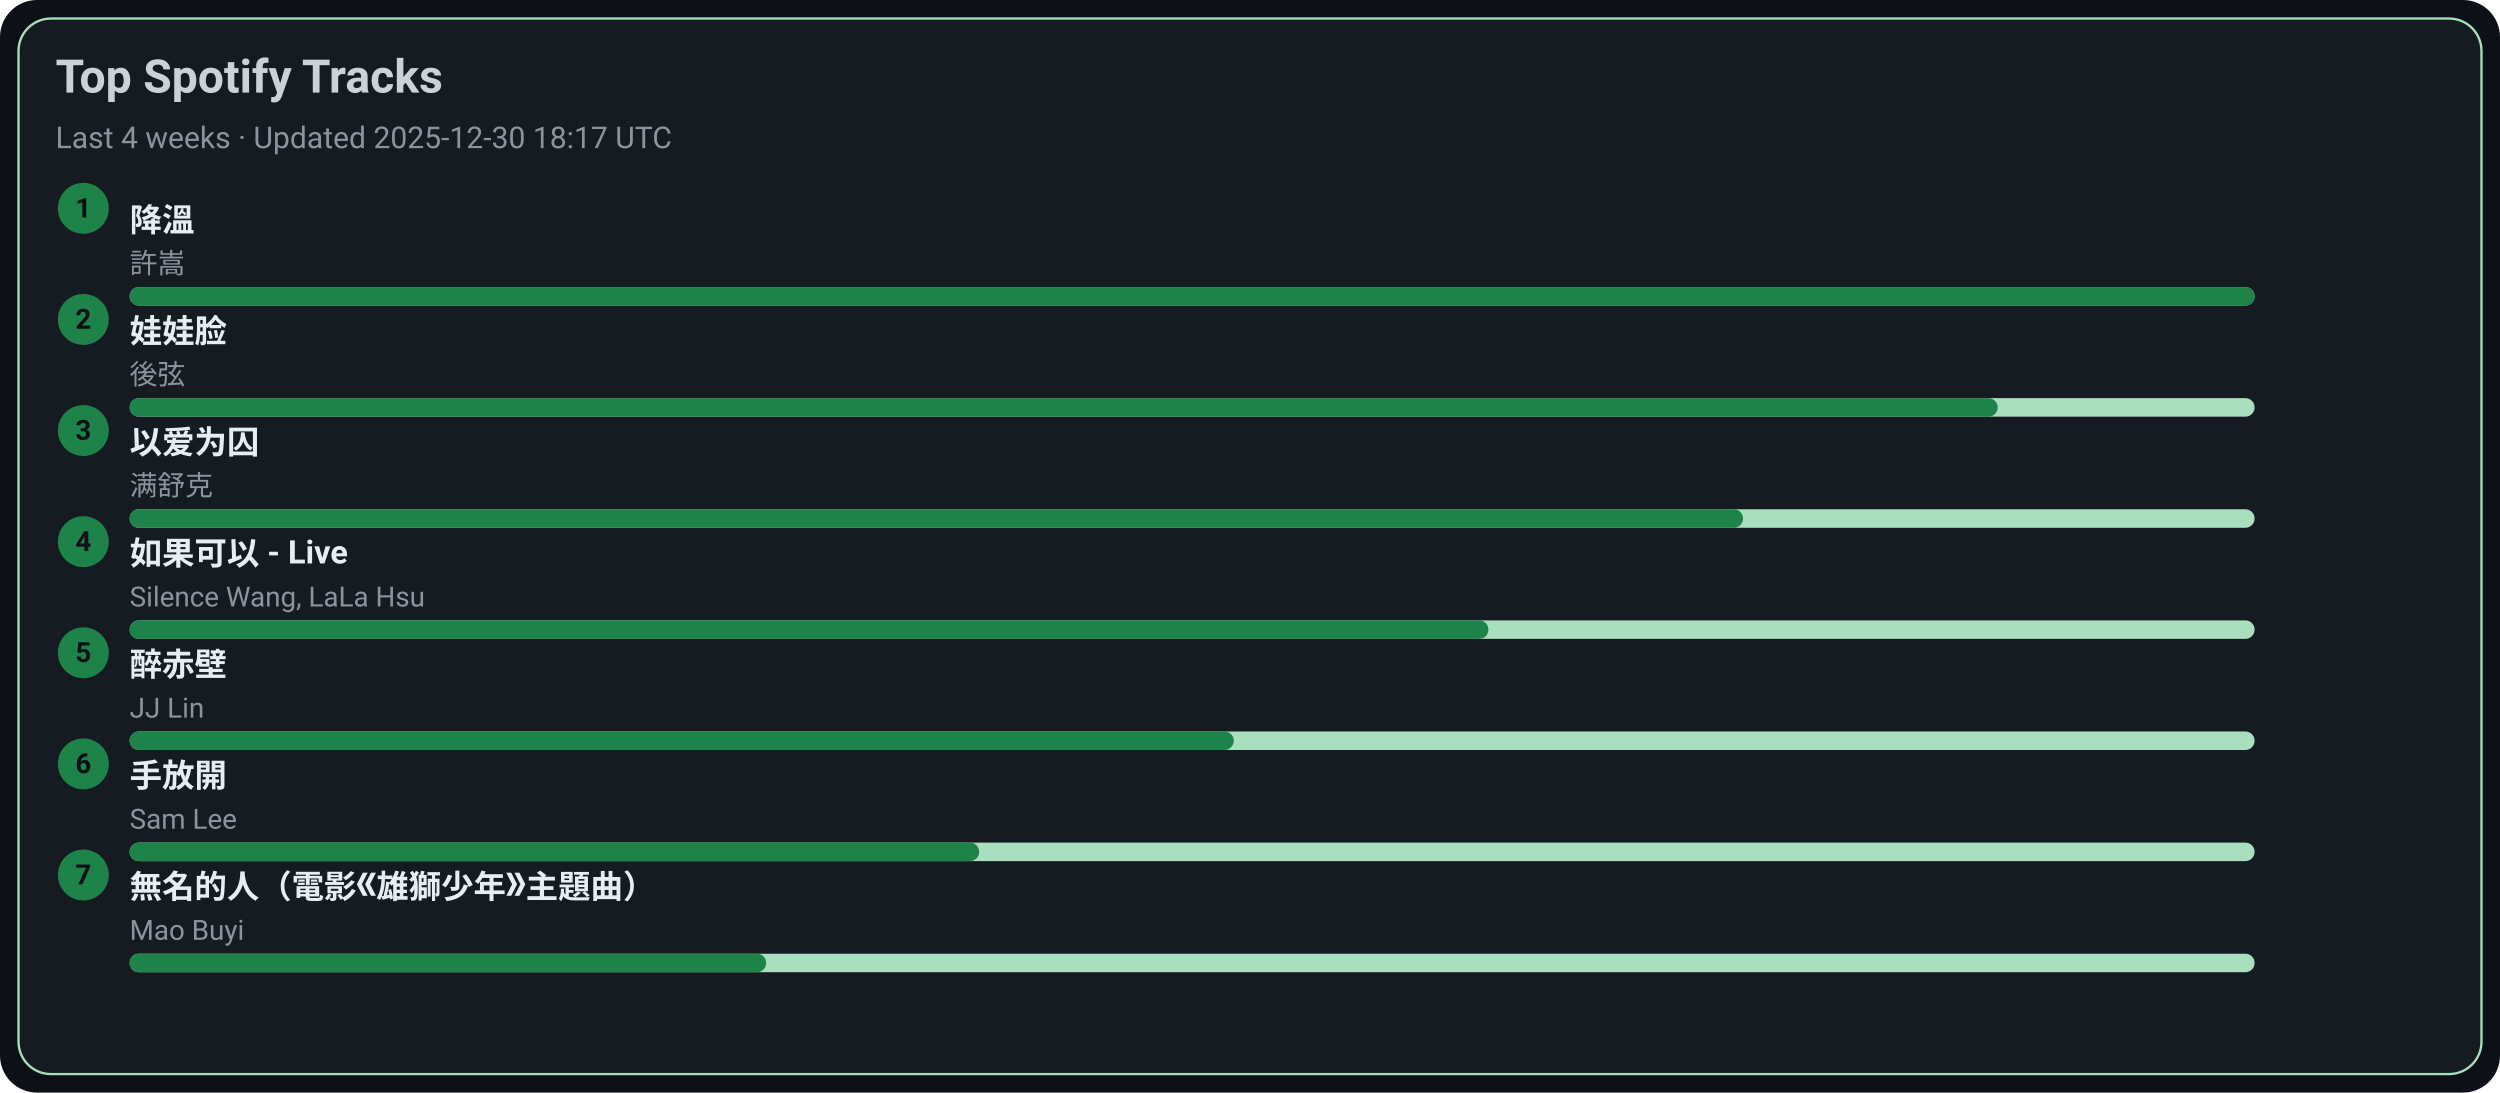
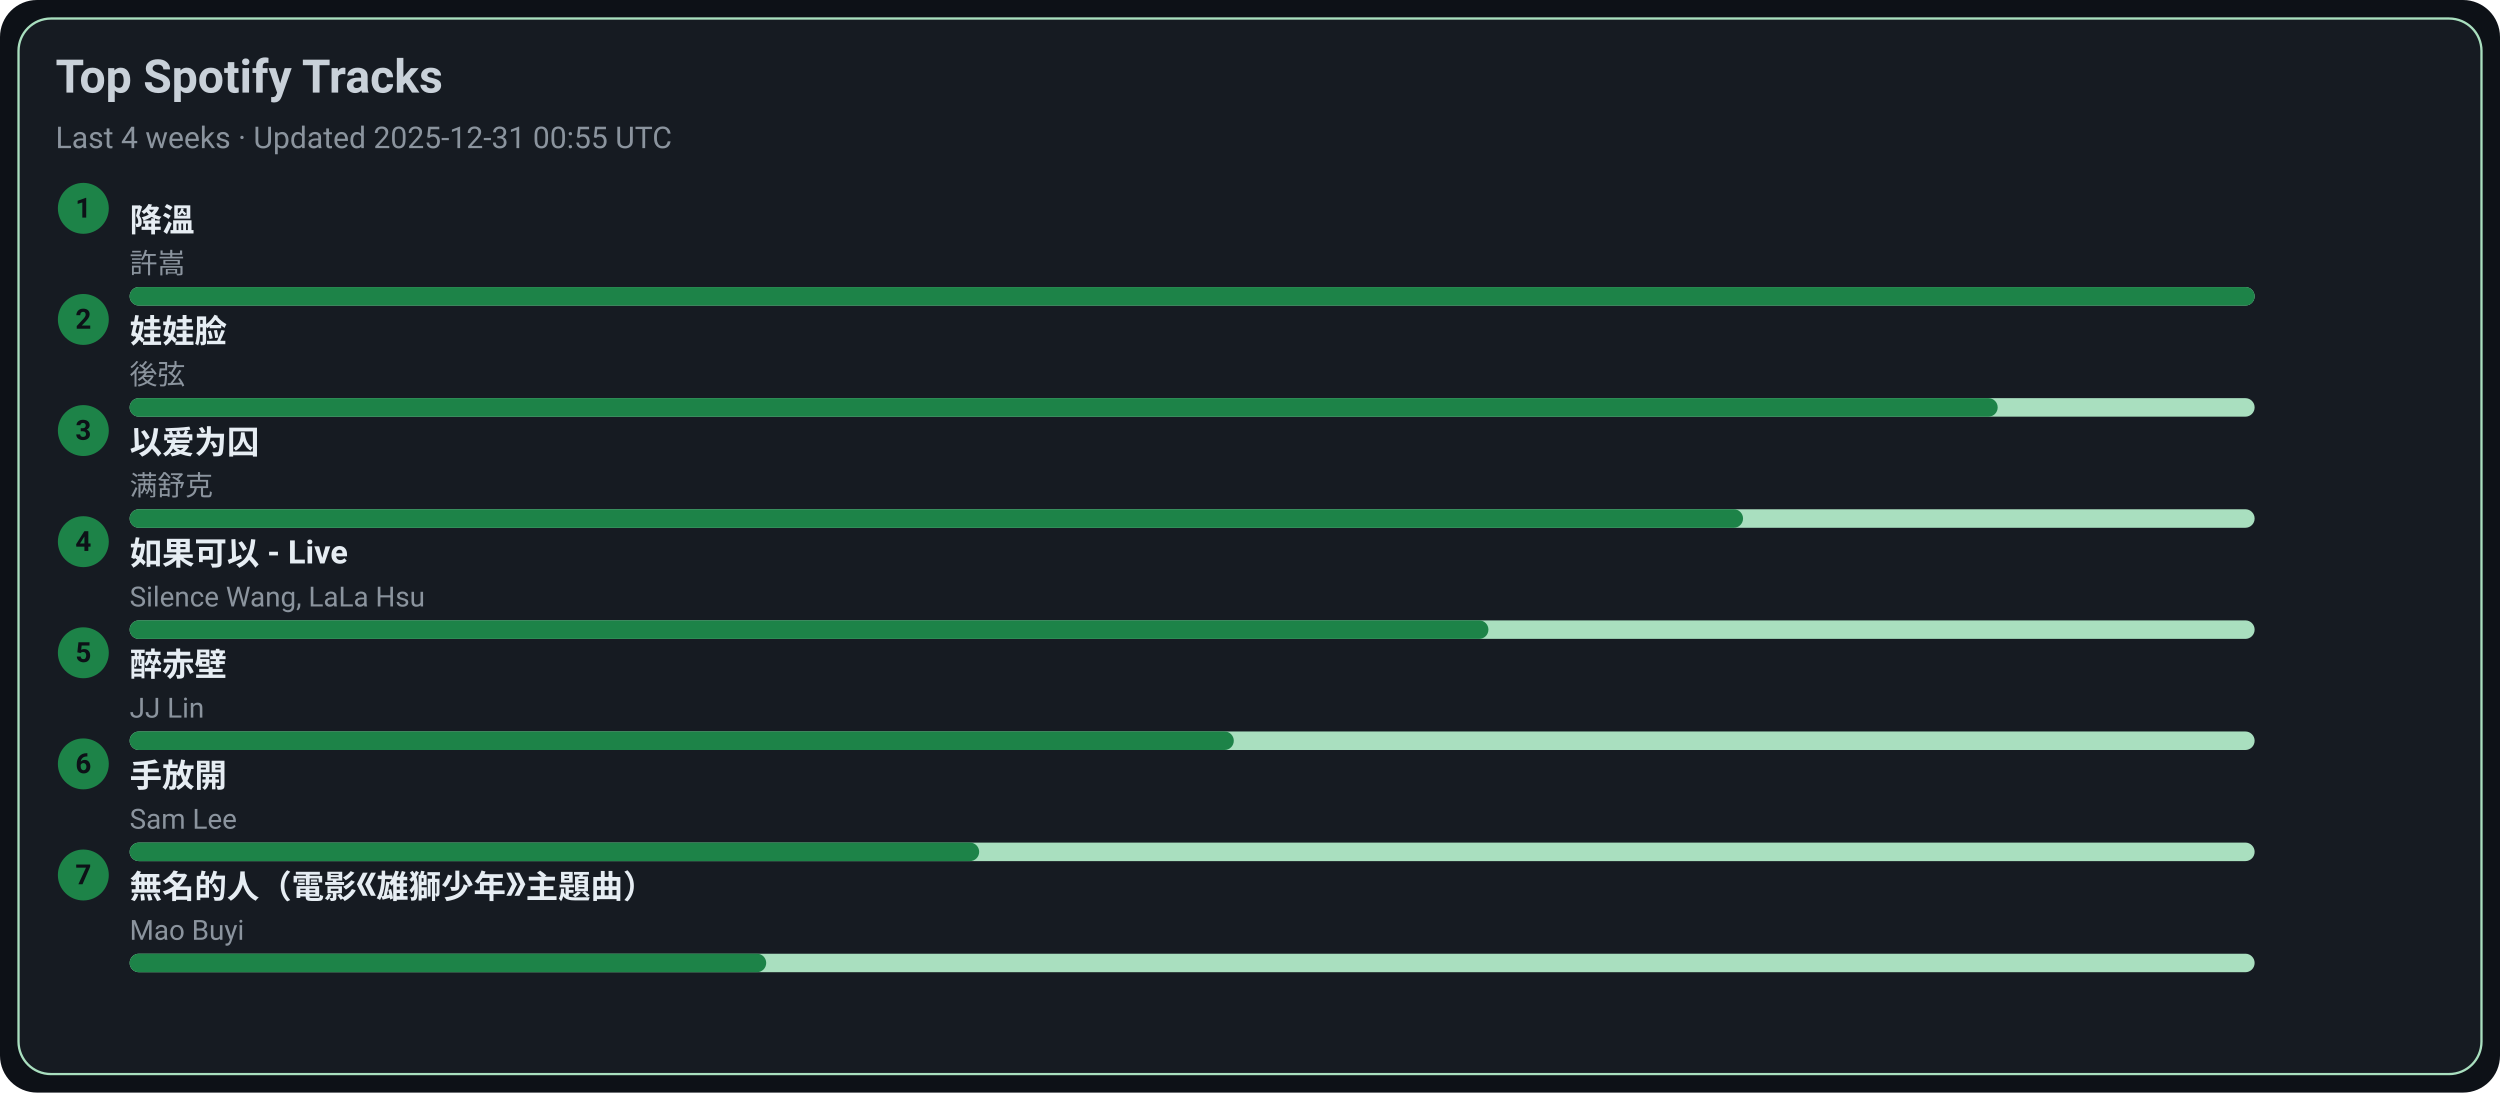
<svg xmlns="http://www.w3.org/2000/svg" width="1080" height="472" viewBox="0 0 1080 472">
  <style>text{font-family:-apple-system,BlinkMacSystemFont,Segoe UI,Roboto,Ubuntu,Helvetica Neue,Arial,Noto Sans,sans-serif}</style>
  <rect width="1080" height="472" rx="16" fill="#0d1117" />
  <rect x="8" y="8" width="1064" height="456" rx="14" fill="#161b22" stroke="#A9DFBF" />
  <text x="24" y="40" font-size="20" fill="#c9d1d9" font-weight="600">Top Spotify Tracks</text>
-   <text x="24" y="64" font-size="13" fill="#8b949e">Last 4 weeks · Updated 2025-12-30 18:17 UTC</text>
+   <text x="24" y="64" font-size="13" fill="#8b949e">Last 4 weeks · Updated 2025-12-31 00:55 UTC</text>
  <circle cx="36" cy="90" r="11" fill="#1D8348" />
  <text x="36" y="94" text-anchor="middle" font-size="12" fill="#0d1117" font-weight="700">1</text>
  <a href="https://open.spotify.com/track/2q9uhrOfyOnBa3oWR1PfYT" target="_blank" rel="noopener noreferrer">
    <text x="56" y="100" font-size="14" fill="#e6edf3" font-weight="600">降溫</text>
  </a>
  <text x="56" y="118" font-size="12" fill="#8b949e">許嵩</text>
  <rect x="56" y="124" width="918" height="8" rx="4" fill="#A9DFBF" />
  <rect x="56" y="124" width="918" height="8" rx="4" fill="#1D8348" />
  <circle cx="36" cy="138" r="11" fill="#1D8348" />
  <text x="36" y="142" text-anchor="middle" font-size="12" fill="#0d1117" font-weight="700">2</text>
  <a href="https://open.spotify.com/track/08ouEICweFmqfgPJnRIQkE" target="_blank" rel="noopener noreferrer">
    <text x="56" y="148" font-size="14" fill="#e6edf3" font-weight="600">娃娃脸</text>
  </a>
  <text x="56" y="166" font-size="12" fill="#8b949e">後弦</text>
  <rect x="56" y="172" width="918" height="8" rx="4" fill="#A9DFBF" />
  <rect x="56" y="172" width="807" height="8" rx="4" fill="#1D8348" />
  <circle cx="36" cy="186" r="11" fill="#1D8348" />
  <text x="36" y="190" text-anchor="middle" font-size="12" fill="#0d1117" font-weight="700">3</text>
  <a href="https://open.spotify.com/track/0RW2LEfGQK5BaIho6sSLqf" target="_blank" rel="noopener noreferrer">
    <text x="56" y="196" font-size="14" fill="#e6edf3" font-weight="600">以爱为囚</text>
  </a>
  <text x="56" y="214" font-size="12" fill="#8b949e">满舒克</text>
  <rect x="56" y="220" width="918" height="8" rx="4" fill="#A9DFBF" />
  <rect x="56" y="220" width="697" height="8" rx="4" fill="#1D8348" />
  <circle cx="36" cy="234" r="11" fill="#1D8348" />
  <text x="36" y="238" text-anchor="middle" font-size="12" fill="#0d1117" font-weight="700">4</text>
  <a href="https://open.spotify.com/track/6IF65dJzfmPcX7jwDegwoo" target="_blank" rel="noopener noreferrer">
    <text x="56" y="244" font-size="14" fill="#e6edf3" font-weight="600">如果可以 - Live</text>
  </a>
  <text x="56" y="262" font-size="12" fill="#8b949e">Silence Wang, LaLa Hsu</text>
  <rect x="56" y="268" width="918" height="8" rx="4" fill="#A9DFBF" />
  <rect x="56" y="268" width="587" height="8" rx="4" fill="#1D8348" />
  <circle cx="36" cy="282" r="11" fill="#1D8348" />
  <text x="36" y="286" text-anchor="middle" font-size="12" fill="#0d1117" font-weight="700">5</text>
  <a href="https://open.spotify.com/track/69lAYqbyHL1A0gctdLd9WV" target="_blank" rel="noopener noreferrer">
    <text x="56" y="292" font-size="14" fill="#e6edf3" font-weight="600">醉赤壁</text>
  </a>
  <text x="56" y="310" font-size="12" fill="#8b949e">JJ Lin</text>
  <rect x="56" y="316" width="918" height="8" rx="4" fill="#A9DFBF" />
  <rect x="56" y="316" width="477" height="8" rx="4" fill="#1D8348" />
  <circle cx="36" cy="330" r="11" fill="#1D8348" />
  <text x="36" y="334" text-anchor="middle" font-size="12" fill="#0d1117" font-weight="700">6</text>
  <a href="https://open.spotify.com/track/2Dd9EXYXI2NNrLG61OtWQv" target="_blank" rel="noopener noreferrer">
    <text x="56" y="340" font-size="14" fill="#e6edf3" font-weight="600">手放開</text>
  </a>
  <text x="56" y="358" font-size="12" fill="#8b949e">Sam Lee</text>
  <rect x="56" y="364" width="918" height="8" rx="4" fill="#A9DFBF" />
  <rect x="56" y="364" width="367" height="8" rx="4" fill="#1D8348" />
  <circle cx="36" cy="378" r="11" fill="#1D8348" />
  <text x="36" y="382" text-anchor="middle" font-size="12" fill="#0d1117" font-weight="700">7</text>
  <a href="https://open.spotify.com/track/72kP6AJqsEeSLkO640Tu7F" target="_blank" rel="noopener noreferrer">
    <text x="56" y="388" font-size="14" fill="#e6edf3" font-weight="600">無名的人（電影《雄獅少年》主題曲）</text>
  </a>
  <text x="56" y="406" font-size="12" fill="#8b949e">Mao Buyi</text>
  <rect x="56" y="412" width="918" height="8" rx="4" fill="#A9DFBF" />
  <rect x="56" y="412" width="275" height="8" rx="4" fill="#1D8348" />
</svg>
